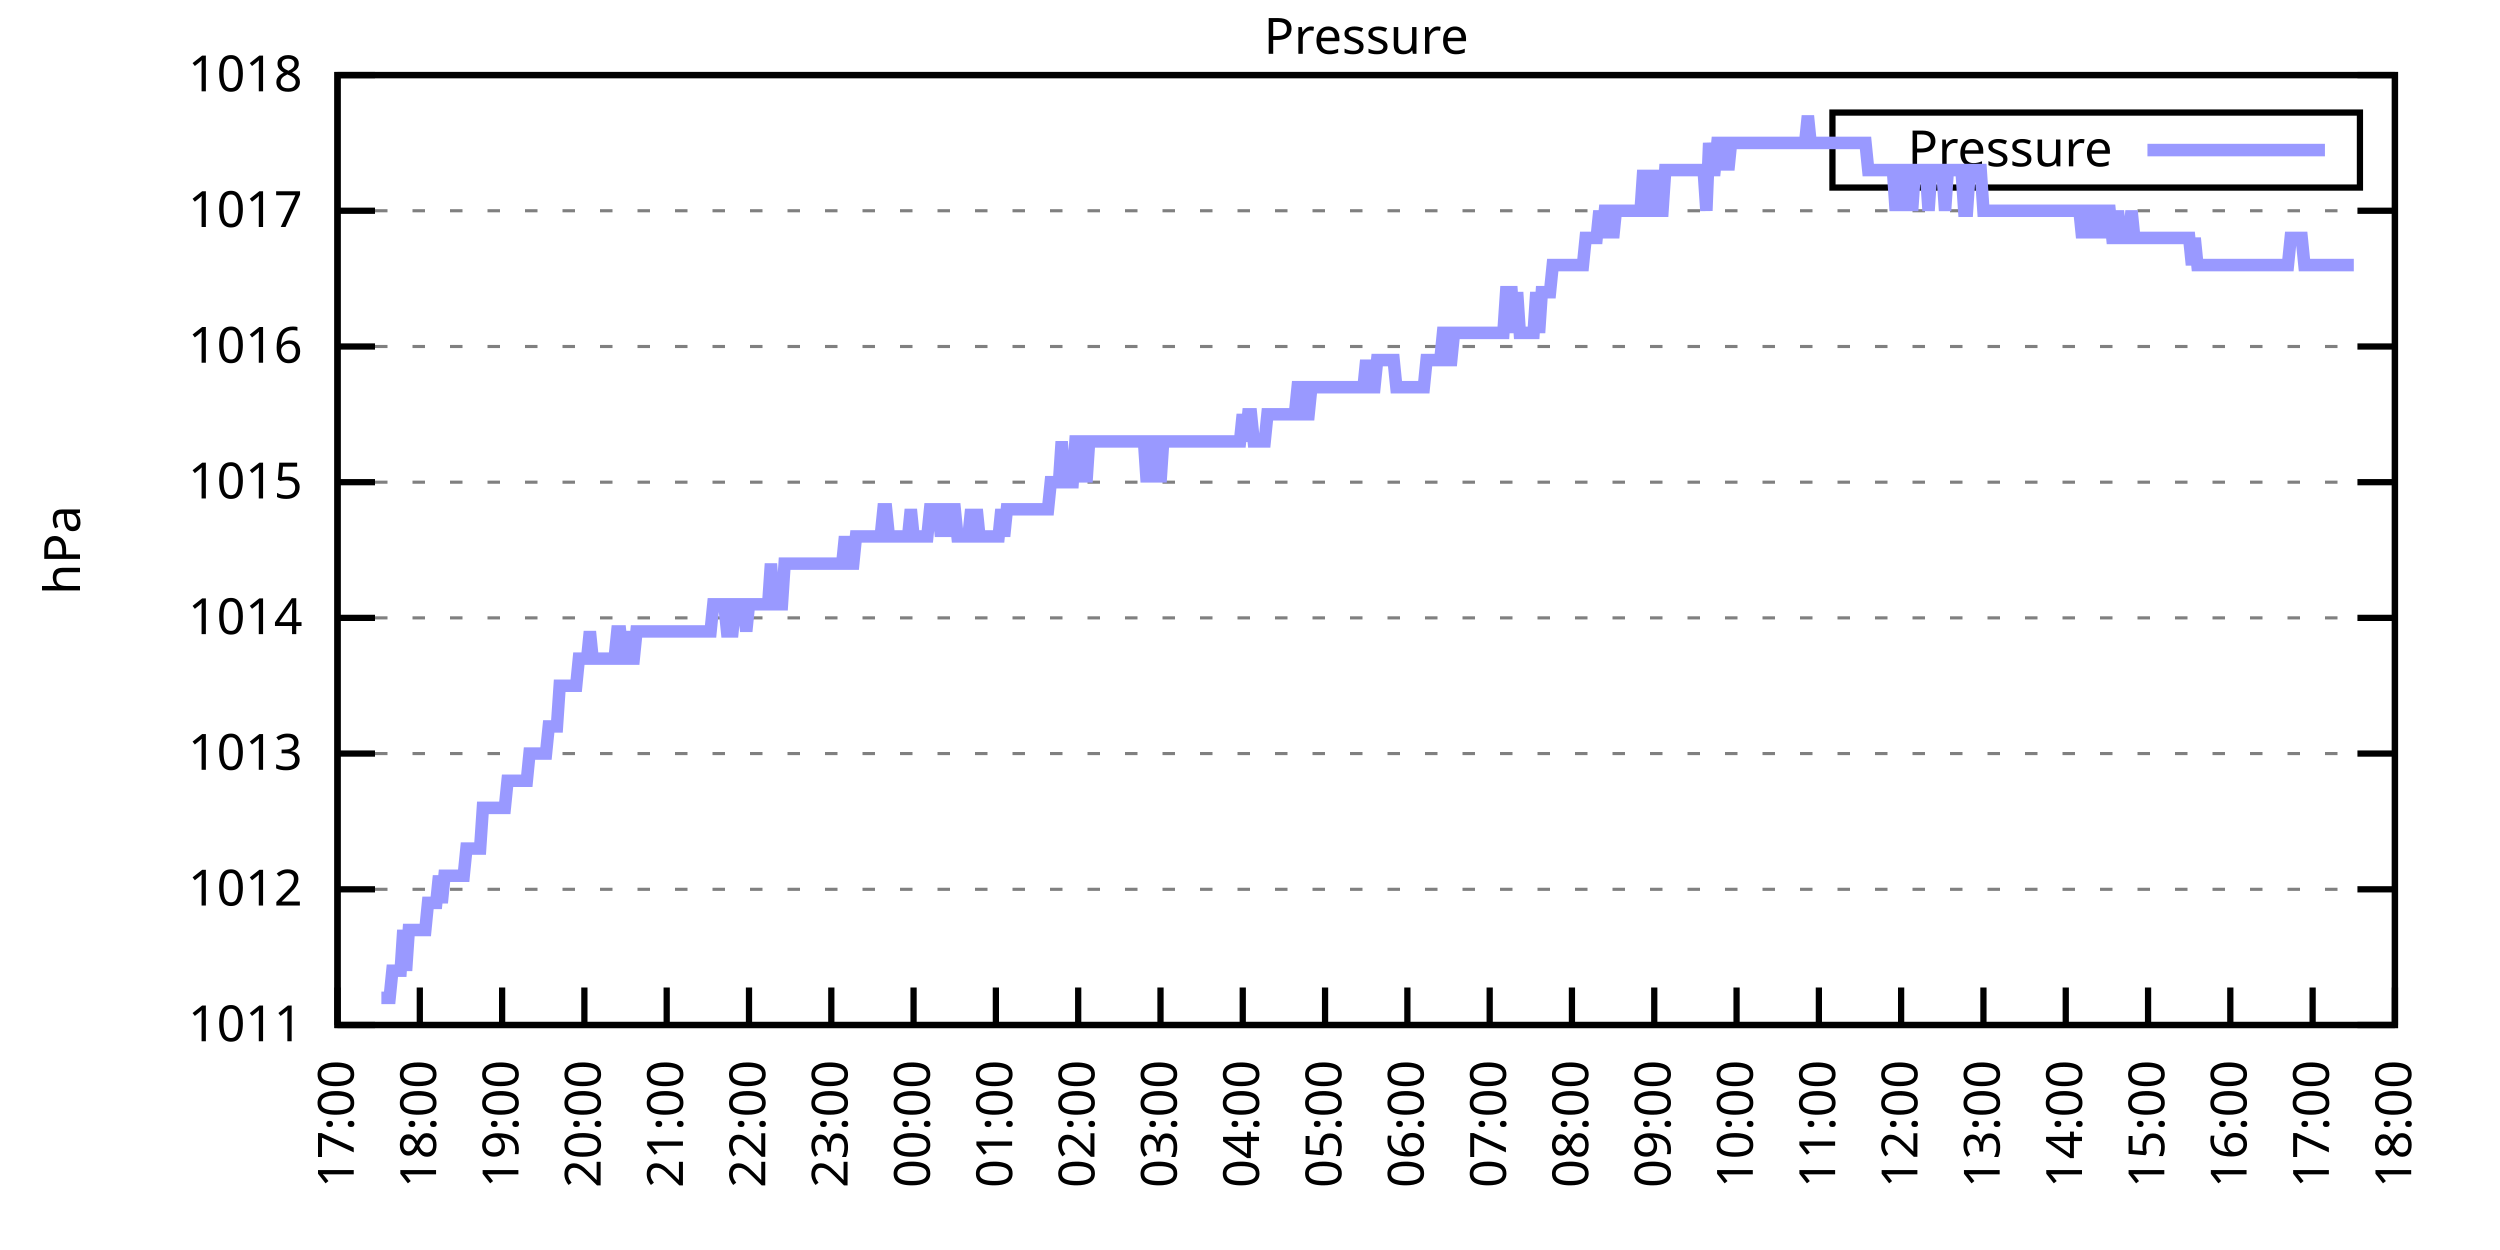
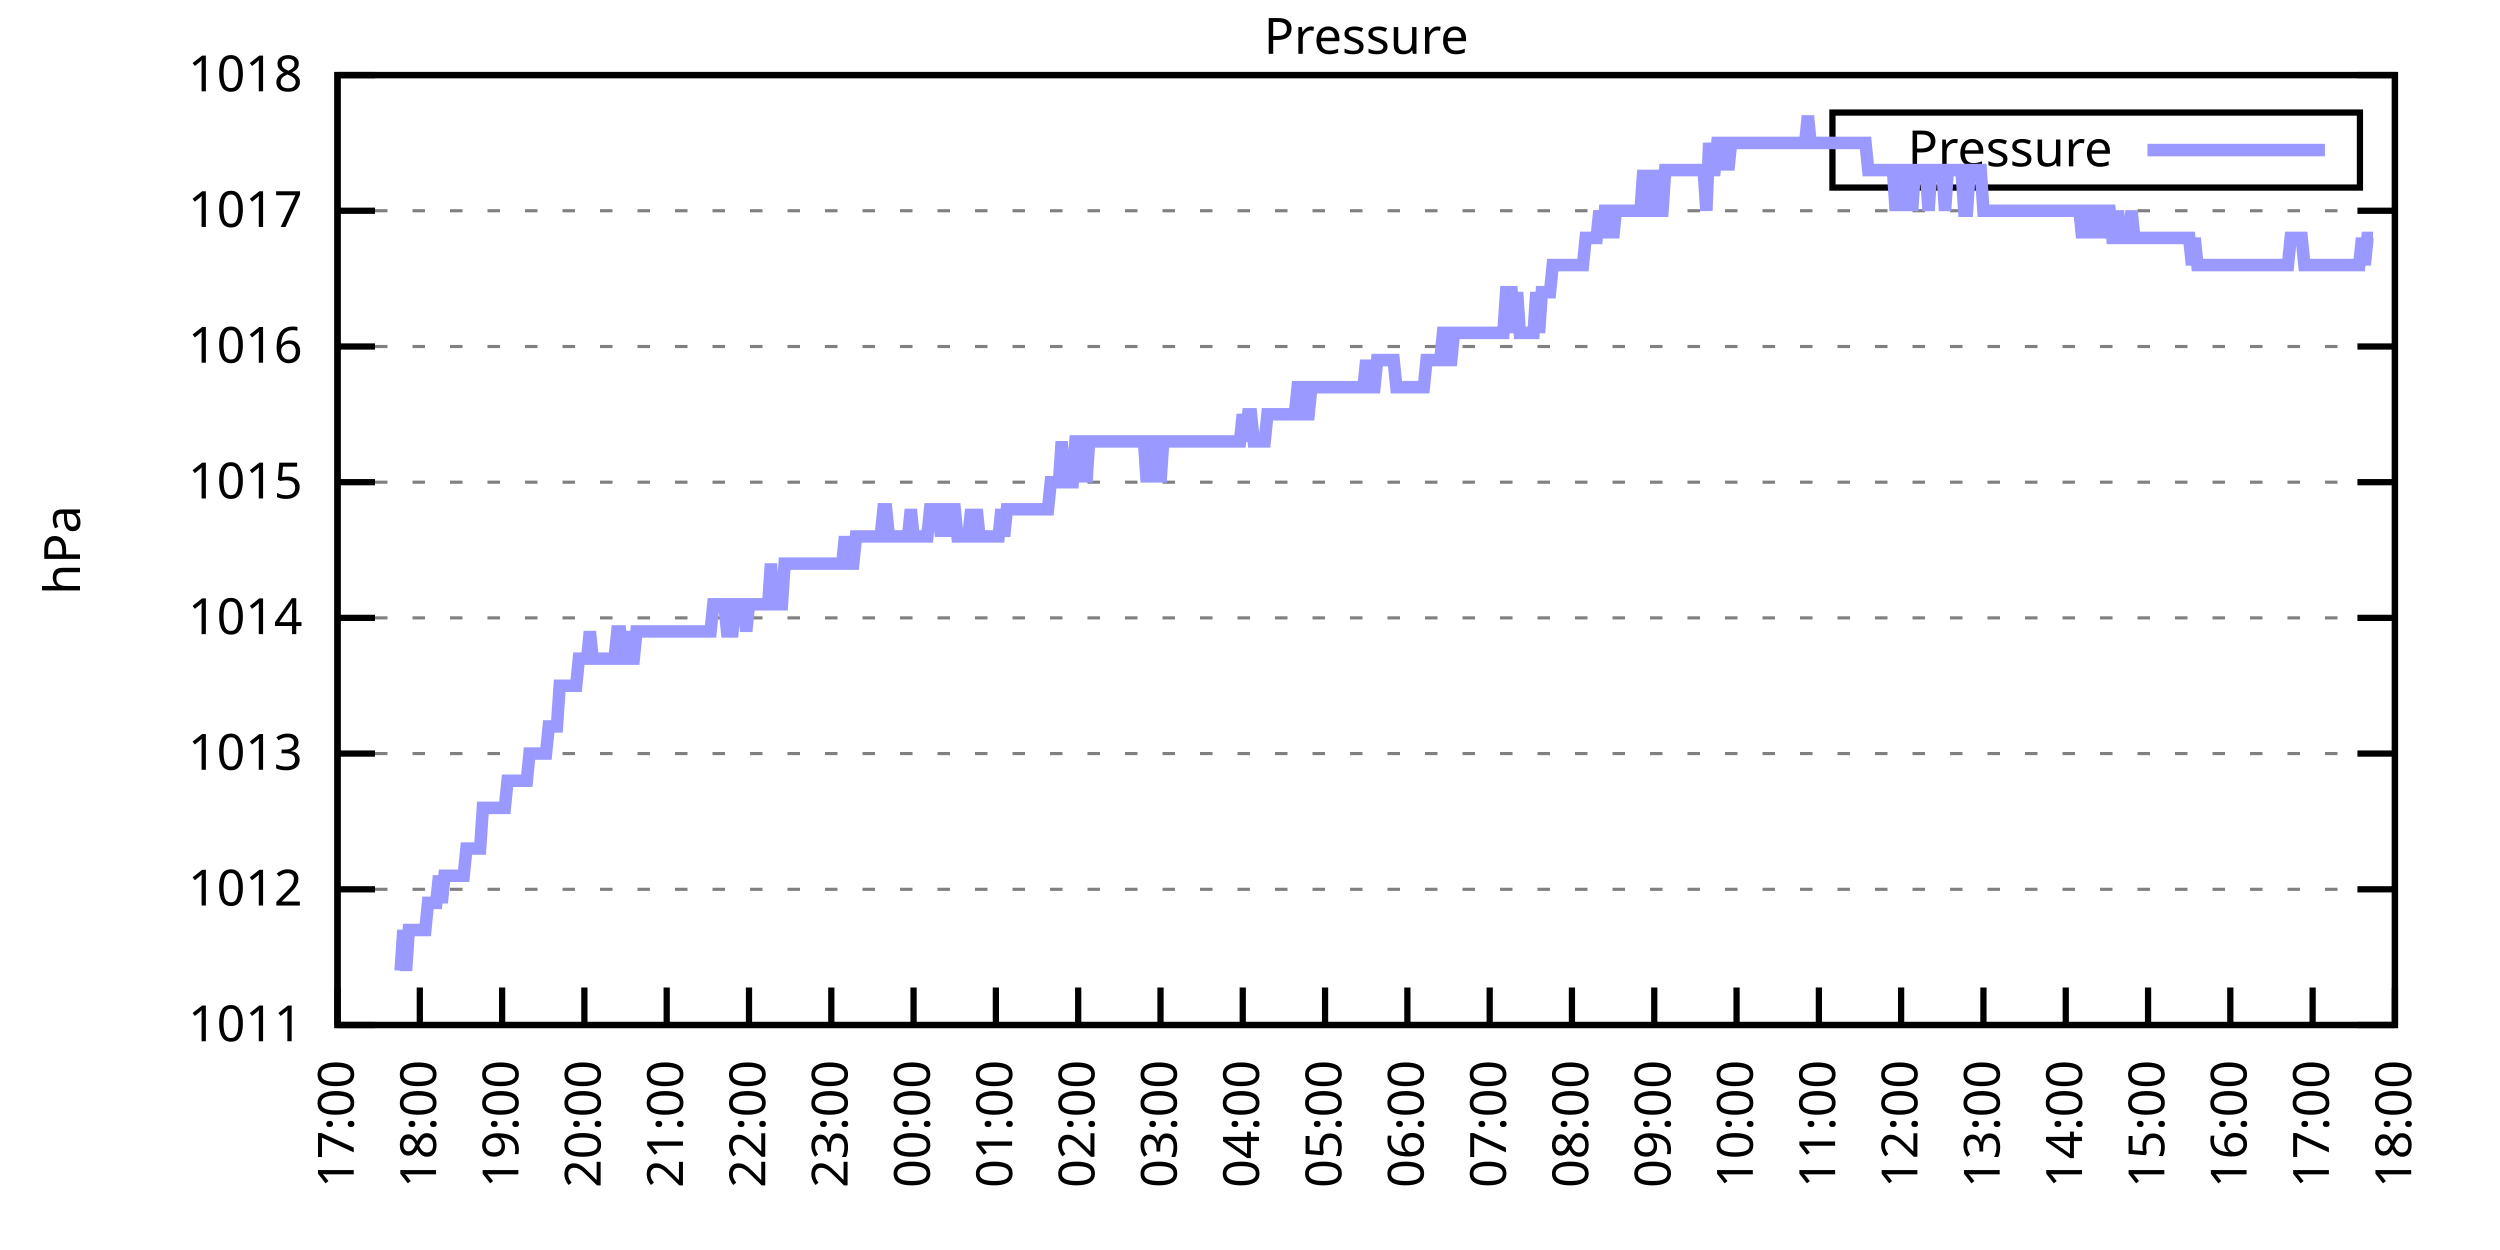
<svg xmlns="http://www.w3.org/2000/svg" xmlns:xlink="http://www.w3.org/1999/xlink" width="400" height="200" viewBox="0 0 400 200">
  <g id="gnuplot_canvas">
    <rect x="0" y="0" width="400" height="200" fill="none" />
    <defs>
      <circle id="gpDot" r="0.5" stroke-width="0.5" stroke="currentColor" />
      <path id="gpPt0" stroke-width="0.333" stroke="currentColor" d="M-1,0 h2 M0,-1 v2" />
      <path id="gpPt1" stroke-width="0.333" stroke="currentColor" d="M-1,-1 L1,1 M1,-1 L-1,1" />
      <path id="gpPt2" stroke-width="0.333" stroke="currentColor" d="M-1,0 L1,0 M0,-1 L0,1 M-1,-1 L1,1 M-1,1 L1,-1" />
      <rect id="gpPt3" stroke-width="0.333" stroke="currentColor" x="-1" y="-1" width="2" height="2" />
      <rect id="gpPt4" stroke-width="0.333" stroke="currentColor" fill="currentColor" x="-1" y="-1" width="2" height="2" />
      <circle id="gpPt5" stroke-width="0.333" stroke="currentColor" cx="0" cy="0" r="1" />
      <use xlink:href="#gpPt5" id="gpPt6" fill="currentColor" stroke="none" />
      <path id="gpPt7" stroke-width="0.333" stroke="currentColor" d="M0,-1.33 L-1.33,0.67 L1.33,0.67 z" />
      <use xlink:href="#gpPt7" id="gpPt8" fill="currentColor" stroke="none" />
      <use xlink:href="#gpPt7" id="gpPt9" stroke="currentColor" transform="rotate(180)" />
      <use xlink:href="#gpPt9" id="gpPt10" fill="currentColor" stroke="none" />
      <use xlink:href="#gpPt3" id="gpPt11" stroke="currentColor" transform="rotate(45)" />
      <use xlink:href="#gpPt11" id="gpPt12" fill="currentColor" stroke="none" />
      <path id="gpPt13" stroke-width="0.333" stroke="currentColor" d="M0,1.330 L1.265,0.411 L0.782,-1.067 L-0.782,-1.076 L-1.265,0.411 z" />
      <use xlink:href="#gpPt13" id="gpPt14" fill="currentColor" stroke="none" />
      <filter id="textbox" filterUnits="objectBoundingBox" x="0" y="0" height="1" width="1">
        <feFlood flood-color="white" flood-opacity="1" result="bgnd" />
        <feComposite in="SourceGraphic" in2="bgnd" operator="atop" />
      </filter>
      <filter id="greybox" filterUnits="objectBoundingBox" x="0" y="0" height="1" width="1">
        <feFlood flood-color="lightgrey" flood-opacity="1" result="grey" />
        <feComposite in="SourceGraphic" in2="grey" operator="atop" />
      </filter>
    </defs>
    <g fill="none" color="white" stroke="currentColor" stroke-width="1.00" stroke-linecap="butt" stroke-linejoin="miter">
</g>
    <g fill="none" color="black" stroke="currentColor" stroke-width="1.00" stroke-linecap="butt" stroke-linejoin="miter">
      <g stroke="none" shape-rendering="crispEdges">
        <polygon fill="rgb(255, 255, 255)" points="54.00,164.00 383.18,164.00 383.18,12.02 54.00,12.02 " />
      </g>
    </g>
    <g fill="none" color="black" stroke="currentColor" stroke-width="1.00" stroke-linecap="butt" stroke-linejoin="miter">
</g>
    <g fill="none" color="black" stroke="black" stroke-width="0.50" stroke-linecap="butt" stroke-linejoin="miter">
</g>
    <g fill="none" color="gray" stroke="currentColor" stroke-width="0.50" stroke-linecap="butt" stroke-linejoin="miter">
      <path stroke="gray" stroke-dasharray="2,4" class="gridline" d="M54.00,164.00 L383.19,164.00  " />
    </g>
    <g fill="none" color="gray" stroke="gray" stroke-width="1.00" stroke-linecap="butt" stroke-linejoin="miter">
</g>
    <g fill="none" color="black" stroke="currentColor" stroke-width="1.00" stroke-linecap="butt" stroke-linejoin="miter">
      <path stroke="black" d="M54.00,164.00 L60.00,164.00 M383.19,164.00 L377.19,164.00  " />
      <g transform="translate(48.40,166.60)" stroke="none" fill="black" font-family="Sans" font-size="8.00" text-anchor="end">
        <text>
          <tspan font-family="Sans"> 1011</tspan>
        </text>
      </g>
    </g>
    <g fill="none" color="black" stroke="currentColor" stroke-width="1.00" stroke-linecap="butt" stroke-linejoin="miter">
</g>
    <g fill="none" color="black" stroke="black" stroke-width="0.50" stroke-linecap="butt" stroke-linejoin="miter">
</g>
    <g fill="none" color="gray" stroke="currentColor" stroke-width="0.50" stroke-linecap="butt" stroke-linejoin="miter">
      <path stroke="gray" stroke-dasharray="2,4" class="gridline" d="M54.00,142.29 L383.19,142.29  " />
    </g>
    <g fill="none" color="gray" stroke="gray" stroke-width="1.00" stroke-linecap="butt" stroke-linejoin="miter">
</g>
    <g fill="none" color="black" stroke="currentColor" stroke-width="1.00" stroke-linecap="butt" stroke-linejoin="miter">
      <path stroke="black" d="M54.00,142.29 L60.00,142.29 M383.19,142.29 L377.19,142.29  " />
      <g transform="translate(48.40,144.89)" stroke="none" fill="black" font-family="Sans" font-size="8.00" text-anchor="end">
        <text>
          <tspan font-family="Sans"> 1012</tspan>
        </text>
      </g>
    </g>
    <g fill="none" color="black" stroke="currentColor" stroke-width="1.00" stroke-linecap="butt" stroke-linejoin="miter">
</g>
    <g fill="none" color="black" stroke="black" stroke-width="0.50" stroke-linecap="butt" stroke-linejoin="miter">
</g>
    <g fill="none" color="gray" stroke="currentColor" stroke-width="0.50" stroke-linecap="butt" stroke-linejoin="miter">
      <path stroke="gray" stroke-dasharray="2,4" class="gridline" d="M54.00,120.57 L383.19,120.57  " />
    </g>
    <g fill="none" color="gray" stroke="gray" stroke-width="1.00" stroke-linecap="butt" stroke-linejoin="miter">
</g>
    <g fill="none" color="black" stroke="currentColor" stroke-width="1.00" stroke-linecap="butt" stroke-linejoin="miter">
      <path stroke="black" d="M54.00,120.57 L60.00,120.57 M383.19,120.57 L377.19,120.57  " />
      <g transform="translate(48.40,123.17)" stroke="none" fill="black" font-family="Sans" font-size="8.00" text-anchor="end">
        <text>
          <tspan font-family="Sans"> 1013</tspan>
        </text>
      </g>
    </g>
    <g fill="none" color="black" stroke="currentColor" stroke-width="1.00" stroke-linecap="butt" stroke-linejoin="miter">
</g>
    <g fill="none" color="black" stroke="black" stroke-width="0.50" stroke-linecap="butt" stroke-linejoin="miter">
</g>
    <g fill="none" color="gray" stroke="currentColor" stroke-width="0.50" stroke-linecap="butt" stroke-linejoin="miter">
      <path stroke="gray" stroke-dasharray="2,4" class="gridline" d="M54.00,98.86 L383.19,98.86  " />
    </g>
    <g fill="none" color="gray" stroke="gray" stroke-width="1.00" stroke-linecap="butt" stroke-linejoin="miter">
</g>
    <g fill="none" color="black" stroke="currentColor" stroke-width="1.00" stroke-linecap="butt" stroke-linejoin="miter">
      <path stroke="black" d="M54.00,98.86 L60.00,98.86 M383.19,98.86 L377.19,98.86  " />
      <g transform="translate(48.40,101.46)" stroke="none" fill="black" font-family="Sans" font-size="8.00" text-anchor="end">
        <text>
          <tspan font-family="Sans"> 1014</tspan>
        </text>
      </g>
    </g>
    <g fill="none" color="black" stroke="currentColor" stroke-width="1.00" stroke-linecap="butt" stroke-linejoin="miter">
</g>
    <g fill="none" color="black" stroke="black" stroke-width="0.50" stroke-linecap="butt" stroke-linejoin="miter">
</g>
    <g fill="none" color="gray" stroke="currentColor" stroke-width="0.50" stroke-linecap="butt" stroke-linejoin="miter">
      <path stroke="gray" stroke-dasharray="2,4" class="gridline" d="M54.00,77.15 L383.19,77.15  " />
    </g>
    <g fill="none" color="gray" stroke="gray" stroke-width="1.00" stroke-linecap="butt" stroke-linejoin="miter">
</g>
    <g fill="none" color="black" stroke="currentColor" stroke-width="1.00" stroke-linecap="butt" stroke-linejoin="miter">
      <path stroke="black" d="M54.00,77.15 L60.00,77.15 M383.19,77.15 L377.19,77.15  " />
      <g transform="translate(48.40,79.75)" stroke="none" fill="black" font-family="Sans" font-size="8.00" text-anchor="end">
        <text>
          <tspan font-family="Sans"> 1015</tspan>
        </text>
      </g>
    </g>
    <g fill="none" color="black" stroke="currentColor" stroke-width="1.00" stroke-linecap="butt" stroke-linejoin="miter">
</g>
    <g fill="none" color="black" stroke="black" stroke-width="0.50" stroke-linecap="butt" stroke-linejoin="miter">
</g>
    <g fill="none" color="gray" stroke="currentColor" stroke-width="0.50" stroke-linecap="butt" stroke-linejoin="miter">
      <path stroke="gray" stroke-dasharray="2,4" class="gridline" d="M54.00,55.44 L383.19,55.44  " />
    </g>
    <g fill="none" color="gray" stroke="gray" stroke-width="1.00" stroke-linecap="butt" stroke-linejoin="miter">
</g>
    <g fill="none" color="black" stroke="currentColor" stroke-width="1.00" stroke-linecap="butt" stroke-linejoin="miter">
      <path stroke="black" d="M54.00,55.44 L60.00,55.44 M383.19,55.44 L377.19,55.44  " />
      <g transform="translate(48.40,58.04)" stroke="none" fill="black" font-family="Sans" font-size="8.00" text-anchor="end">
        <text>
          <tspan font-family="Sans"> 1016</tspan>
        </text>
      </g>
    </g>
    <g fill="none" color="black" stroke="currentColor" stroke-width="1.00" stroke-linecap="butt" stroke-linejoin="miter">
</g>
    <g fill="none" color="black" stroke="black" stroke-width="0.50" stroke-linecap="butt" stroke-linejoin="miter">
</g>
    <g fill="none" color="gray" stroke="currentColor" stroke-width="0.50" stroke-linecap="butt" stroke-linejoin="miter">
      <path stroke="gray" stroke-dasharray="2,4" class="gridline" d="M54.00,33.72 L383.19,33.72  " />
    </g>
    <g fill="none" color="gray" stroke="gray" stroke-width="1.00" stroke-linecap="butt" stroke-linejoin="miter">
</g>
    <g fill="none" color="black" stroke="currentColor" stroke-width="1.00" stroke-linecap="butt" stroke-linejoin="miter">
      <path stroke="black" d="M54.00,33.72 L60.00,33.72 M383.19,33.72 L377.19,33.72  " />
      <g transform="translate(48.40,36.32)" stroke="none" fill="black" font-family="Sans" font-size="8.00" text-anchor="end">
        <text>
          <tspan font-family="Sans"> 1017</tspan>
        </text>
      </g>
    </g>
    <g fill="none" color="black" stroke="currentColor" stroke-width="1.00" stroke-linecap="butt" stroke-linejoin="miter">
</g>
    <g fill="none" color="black" stroke="black" stroke-width="0.50" stroke-linecap="butt" stroke-linejoin="miter">
</g>
    <g fill="none" color="gray" stroke="currentColor" stroke-width="0.50" stroke-linecap="butt" stroke-linejoin="miter">
      <path stroke="gray" stroke-dasharray="2,4" class="gridline" d="M54.00,12.01 L383.19,12.01  " />
    </g>
    <g fill="none" color="gray" stroke="gray" stroke-width="1.00" stroke-linecap="butt" stroke-linejoin="miter">
</g>
    <g fill="none" color="black" stroke="currentColor" stroke-width="1.00" stroke-linecap="butt" stroke-linejoin="miter">
      <path stroke="black" d="M54.00,12.01 L60.00,12.01 M383.19,12.01 L377.19,12.01  " />
      <g transform="translate(48.40,14.61)" stroke="none" fill="black" font-family="Sans" font-size="8.00" text-anchor="end">
        <text>
          <tspan font-family="Sans"> 1018</tspan>
        </text>
      </g>
    </g>
    <g fill="none" color="black" stroke="currentColor" stroke-width="1.00" stroke-linecap="butt" stroke-linejoin="miter">
      <path stroke="black" d="M54.00,164.00 L54.00,158.00  " />
      <g transform="translate(56.60,169.60) rotate(270.00)" stroke="none" fill="black" font-family="Sans" font-size="8.00" text-anchor="end">
        <text>
          <tspan font-family="Sans">17:00</tspan>
        </text>
      </g>
    </g>
    <g fill="none" color="black" stroke="currentColor" stroke-width="1.00" stroke-linecap="butt" stroke-linejoin="miter">
      <path stroke="black" d="M67.17,164.00 L67.17,158.00  " />
      <g transform="translate(69.77,169.60) rotate(270.00)" stroke="none" fill="black" font-family="Sans" font-size="8.00" text-anchor="end">
        <text>
          <tspan font-family="Sans">18:00</tspan>
        </text>
      </g>
    </g>
    <g fill="none" color="black" stroke="currentColor" stroke-width="1.00" stroke-linecap="butt" stroke-linejoin="miter">
      <path stroke="black" d="M80.34,164.00 L80.34,158.00  " />
      <g transform="translate(82.94,169.60) rotate(270.00)" stroke="none" fill="black" font-family="Sans" font-size="8.00" text-anchor="end">
        <text>
          <tspan font-family="Sans">19:00</tspan>
        </text>
      </g>
    </g>
    <g fill="none" color="black" stroke="currentColor" stroke-width="1.00" stroke-linecap="butt" stroke-linejoin="miter">
      <path stroke="black" d="M93.50,164.00 L93.50,158.00  " />
      <g transform="translate(96.10,169.60) rotate(270.00)" stroke="none" fill="black" font-family="Sans" font-size="8.00" text-anchor="end">
        <text>
          <tspan font-family="Sans">20:00</tspan>
        </text>
      </g>
    </g>
    <g fill="none" color="black" stroke="currentColor" stroke-width="1.00" stroke-linecap="butt" stroke-linejoin="miter">
      <path stroke="black" d="M106.67,164.00 L106.67,158.00  " />
      <g transform="translate(109.27,169.60) rotate(270.00)" stroke="none" fill="black" font-family="Sans" font-size="8.00" text-anchor="end">
        <text>
          <tspan font-family="Sans">21:00</tspan>
        </text>
      </g>
    </g>
    <g fill="none" color="black" stroke="currentColor" stroke-width="1.00" stroke-linecap="butt" stroke-linejoin="miter">
      <path stroke="black" d="M119.84,164.00 L119.84,158.00  " />
      <g transform="translate(122.44,169.60) rotate(270.00)" stroke="none" fill="black" font-family="Sans" font-size="8.00" text-anchor="end">
        <text>
          <tspan font-family="Sans">22:00</tspan>
        </text>
      </g>
    </g>
    <g fill="none" color="black" stroke="currentColor" stroke-width="1.00" stroke-linecap="butt" stroke-linejoin="miter">
      <path stroke="black" d="M133.01,164.00 L133.01,158.00  " />
      <g transform="translate(135.61,169.60) rotate(270.00)" stroke="none" fill="black" font-family="Sans" font-size="8.00" text-anchor="end">
        <text>
          <tspan font-family="Sans">23:00</tspan>
        </text>
      </g>
    </g>
    <g fill="none" color="black" stroke="currentColor" stroke-width="1.00" stroke-linecap="butt" stroke-linejoin="miter">
      <path stroke="black" d="M146.17,164.00 L146.17,158.00  " />
      <g transform="translate(148.77,169.60) rotate(270.00)" stroke="none" fill="black" font-family="Sans" font-size="8.00" text-anchor="end">
        <text>
          <tspan font-family="Sans">00:00</tspan>
        </text>
      </g>
    </g>
    <g fill="none" color="black" stroke="currentColor" stroke-width="1.00" stroke-linecap="butt" stroke-linejoin="miter">
      <path stroke="black" d="M159.34,164.00 L159.34,158.00  " />
      <g transform="translate(161.94,169.60) rotate(270.00)" stroke="none" fill="black" font-family="Sans" font-size="8.00" text-anchor="end">
        <text>
          <tspan font-family="Sans">01:00</tspan>
        </text>
      </g>
    </g>
    <g fill="none" color="black" stroke="currentColor" stroke-width="1.00" stroke-linecap="butt" stroke-linejoin="miter">
      <path stroke="black" d="M172.51,164.00 L172.51,158.00  " />
      <g transform="translate(175.11,169.60) rotate(270.00)" stroke="none" fill="black" font-family="Sans" font-size="8.00" text-anchor="end">
        <text>
          <tspan font-family="Sans">02:00</tspan>
        </text>
      </g>
    </g>
    <g fill="none" color="black" stroke="currentColor" stroke-width="1.00" stroke-linecap="butt" stroke-linejoin="miter">
      <path stroke="black" d="M185.68,164.00 L185.68,158.00  " />
      <g transform="translate(188.28,169.60) rotate(270.00)" stroke="none" fill="black" font-family="Sans" font-size="8.00" text-anchor="end">
        <text>
          <tspan font-family="Sans">03:00</tspan>
        </text>
      </g>
    </g>
    <g fill="none" color="black" stroke="currentColor" stroke-width="1.00" stroke-linecap="butt" stroke-linejoin="miter">
      <path stroke="black" d="M198.84,164.00 L198.84,158.00  " />
      <g transform="translate(201.44,169.60) rotate(270.00)" stroke="none" fill="black" font-family="Sans" font-size="8.00" text-anchor="end">
        <text>
          <tspan font-family="Sans">04:00</tspan>
        </text>
      </g>
    </g>
    <g fill="none" color="black" stroke="currentColor" stroke-width="1.00" stroke-linecap="butt" stroke-linejoin="miter">
      <path stroke="black" d="M212.01,164.00 L212.01,158.00  " />
      <g transform="translate(214.61,169.60) rotate(270.00)" stroke="none" fill="black" font-family="Sans" font-size="8.00" text-anchor="end">
        <text>
          <tspan font-family="Sans">05:00</tspan>
        </text>
      </g>
    </g>
    <g fill="none" color="black" stroke="currentColor" stroke-width="1.00" stroke-linecap="butt" stroke-linejoin="miter">
      <path stroke="black" d="M225.18,164.00 L225.18,158.00  " />
      <g transform="translate(227.78,169.60) rotate(270.00)" stroke="none" fill="black" font-family="Sans" font-size="8.00" text-anchor="end">
        <text>
          <tspan font-family="Sans">06:00</tspan>
        </text>
      </g>
    </g>
    <g fill="none" color="black" stroke="currentColor" stroke-width="1.00" stroke-linecap="butt" stroke-linejoin="miter">
      <path stroke="black" d="M238.35,164.00 L238.35,158.00  " />
      <g transform="translate(240.95,169.60) rotate(270.00)" stroke="none" fill="black" font-family="Sans" font-size="8.00" text-anchor="end">
        <text>
          <tspan font-family="Sans">07:00</tspan>
        </text>
      </g>
    </g>
    <g fill="none" color="black" stroke="currentColor" stroke-width="1.00" stroke-linecap="butt" stroke-linejoin="miter">
      <path stroke="black" d="M251.51,164.00 L251.51,158.00  " />
      <g transform="translate(254.11,169.60) rotate(270.00)" stroke="none" fill="black" font-family="Sans" font-size="8.00" text-anchor="end">
        <text>
          <tspan font-family="Sans">08:00</tspan>
        </text>
      </g>
    </g>
    <g fill="none" color="black" stroke="currentColor" stroke-width="1.00" stroke-linecap="butt" stroke-linejoin="miter">
      <path stroke="black" d="M264.68,164.00 L264.68,158.00  " />
      <g transform="translate(267.28,169.60) rotate(270.00)" stroke="none" fill="black" font-family="Sans" font-size="8.00" text-anchor="end">
        <text>
          <tspan font-family="Sans">09:00</tspan>
        </text>
      </g>
    </g>
    <g fill="none" color="black" stroke="currentColor" stroke-width="1.00" stroke-linecap="butt" stroke-linejoin="miter">
      <path stroke="black" d="M277.85,164.00 L277.85,158.00  " />
      <g transform="translate(280.45,169.60) rotate(270.00)" stroke="none" fill="black" font-family="Sans" font-size="8.00" text-anchor="end">
        <text>
          <tspan font-family="Sans">10:00</tspan>
        </text>
      </g>
    </g>
    <g fill="none" color="black" stroke="currentColor" stroke-width="1.00" stroke-linecap="butt" stroke-linejoin="miter">
      <path stroke="black" d="M291.02,164.00 L291.02,158.00  " />
      <g transform="translate(293.62,169.60) rotate(270.00)" stroke="none" fill="black" font-family="Sans" font-size="8.00" text-anchor="end">
        <text>
          <tspan font-family="Sans">11:00</tspan>
        </text>
      </g>
    </g>
    <g fill="none" color="black" stroke="currentColor" stroke-width="1.00" stroke-linecap="butt" stroke-linejoin="miter">
      <path stroke="black" d="M304.18,164.00 L304.18,158.00  " />
      <g transform="translate(306.78,169.60) rotate(270.00)" stroke="none" fill="black" font-family="Sans" font-size="8.00" text-anchor="end">
        <text>
          <tspan font-family="Sans">12:00</tspan>
        </text>
      </g>
    </g>
    <g fill="none" color="black" stroke="currentColor" stroke-width="1.00" stroke-linecap="butt" stroke-linejoin="miter">
      <path stroke="black" d="M317.35,164.00 L317.35,158.00  " />
      <g transform="translate(319.95,169.60) rotate(270.00)" stroke="none" fill="black" font-family="Sans" font-size="8.00" text-anchor="end">
        <text>
          <tspan font-family="Sans">13:00</tspan>
        </text>
      </g>
    </g>
    <g fill="none" color="black" stroke="currentColor" stroke-width="1.00" stroke-linecap="butt" stroke-linejoin="miter">
      <path stroke="black" d="M330.52,164.00 L330.52,158.00  " />
      <g transform="translate(333.12,169.60) rotate(270.00)" stroke="none" fill="black" font-family="Sans" font-size="8.00" text-anchor="end">
        <text>
          <tspan font-family="Sans">14:00</tspan>
        </text>
      </g>
    </g>
    <g fill="none" color="black" stroke="currentColor" stroke-width="1.00" stroke-linecap="butt" stroke-linejoin="miter">
      <path stroke="black" d="M343.69,164.00 L343.69,158.00  " />
      <g transform="translate(346.29,169.60) rotate(270.00)" stroke="none" fill="black" font-family="Sans" font-size="8.00" text-anchor="end">
        <text>
          <tspan font-family="Sans">15:00</tspan>
        </text>
      </g>
    </g>
    <g fill="none" color="black" stroke="currentColor" stroke-width="1.00" stroke-linecap="butt" stroke-linejoin="miter">
      <path stroke="black" d="M356.85,164.00 L356.85,158.00  " />
      <g transform="translate(359.45,169.60) rotate(270.00)" stroke="none" fill="black" font-family="Sans" font-size="8.00" text-anchor="end">
        <text>
          <tspan font-family="Sans">16:00</tspan>
        </text>
      </g>
    </g>
    <g fill="none" color="black" stroke="currentColor" stroke-width="1.00" stroke-linecap="butt" stroke-linejoin="miter">
      <path stroke="black" d="M370.02,164.00 L370.02,158.00  " />
      <g transform="translate(372.62,169.60) rotate(270.00)" stroke="none" fill="black" font-family="Sans" font-size="8.00" text-anchor="end">
        <text>
          <tspan font-family="Sans">17:00</tspan>
        </text>
      </g>
    </g>
    <g fill="none" color="black" stroke="currentColor" stroke-width="1.00" stroke-linecap="butt" stroke-linejoin="miter">
      <path stroke="black" d="M383.19,164.00 L383.19,158.00  " />
      <g transform="translate(385.79,169.60) rotate(270.00)" stroke="none" fill="black" font-family="Sans" font-size="8.00" text-anchor="end">
        <text>
          <tspan font-family="Sans">18:00</tspan>
        </text>
      </g>
    </g>
    <g fill="none" color="black" stroke="currentColor" stroke-width="1.00" stroke-linecap="butt" stroke-linejoin="miter">
</g>
    <g fill="none" color="black" stroke="currentColor" stroke-width="1.00" stroke-linecap="butt" stroke-linejoin="miter">
      <path stroke="black" d="M54.00,12.01 L54.00,164.00 L383.19,164.00 L383.19,12.01 L54.00,12.01 Z  " />
    </g>
    <g fill="none" color="black" stroke="currentColor" stroke-width="1.00" stroke-linecap="butt" stroke-linejoin="miter">
</g>
    <g fill="none" color="black" stroke="currentColor" stroke-width="1.00" stroke-linecap="butt" stroke-linejoin="miter">
      <path stroke="black" d="M293.19,30.01 L293.19,18.01 L377.59,18.01 L377.59,30.01 L293.19,30.01 Z  " />
    </g>
    <g id="Pressure_plot_1">
      <g fill="none" color="white" stroke="black" stroke-width="2.00" stroke-linecap="butt" stroke-linejoin="miter">
</g>
      <g fill="none" color="black" stroke="currentColor" stroke-width="2.00" stroke-linecap="butt" stroke-linejoin="miter">
        <g transform="translate(337.99,26.61)" stroke="none" fill="black" font-family="Sans" font-size="8.00" text-anchor="end">
          <text>
            <tspan font-family="Sans">Pressure</tspan>
          </text>
        </g>
      </g>
      <g fill="none" color="black" stroke="currentColor" stroke-width="2.00" stroke-linecap="butt" stroke-linejoin="miter">
-         <path stroke="rgb(153, 153, 255)" d="M343.59,24.01 L371.99,24.01 M61.02,159.66 L61.46,159.66 L61.90,159.66 L62.34,159.66 L62.78,155.31 L63.22,155.31   L63.66,155.31 L64.10,155.31 L64.53,148.80 L64.97,155.31 L65.41,148.80 L65.85,148.80 L66.29,148.80 L66.73,148.80   L67.17,148.80 L67.61,148.80 L68.05,148.80 L68.48,144.46 L68.92,144.46 L69.36,144.46 L69.80,144.46 L70.24,140.12   L70.68,144.46 L71.12,140.12 L71.56,140.12 L72.00,140.12 L72.43,140.12 L72.87,140.12 L73.31,140.12 L73.75,140.12   L74.19,140.12 L74.63,135.77 L75.07,135.77 L75.51,135.77 L75.95,135.77 L76.38,135.77 L76.82,135.77 L77.26,129.26   L77.70,129.26 L78.14,129.26 L78.58,129.26 L79.02,129.26 L79.46,129.26 L79.90,129.26 L80.34,129.26 L80.77,129.26   L81.21,124.92 L81.65,124.92 L82.09,124.92 L82.53,124.92 L82.97,124.92 L83.41,124.92 L83.85,124.92 L84.29,124.92   L84.72,120.57 L85.16,120.57 L85.60,120.57 L86.04,120.57 L86.48,120.57 L86.92,120.57 L87.36,120.57 L87.80,116.23   L88.24,116.23 L88.67,116.23 L89.11,116.23 L89.55,109.72 L89.99,109.72 L90.43,109.72 L90.87,109.72 L91.31,109.72   L91.75,109.72 L92.19,109.72 L92.62,105.38 L93.06,105.38 L93.50,105.38 L93.94,105.38 L94.38,101.03 L94.82,105.38   L95.26,105.38 L95.70,105.38 L96.14,105.38 L96.58,105.38 L97.01,105.38 L97.45,105.38 L97.89,105.38 L98.33,105.38   L98.77,101.03 L99.21,101.03 L99.65,105.38 L100.09,105.38 L100.53,101.03 L100.96,105.38 L101.40,105.38 L101.84,101.03   L102.28,101.03 L102.72,101.03 L103.16,101.03 L103.60,101.03 L104.04,101.03 L104.48,101.03 L104.91,101.03 L105.35,101.03   L105.79,101.03 L106.23,101.03 L106.67,101.03 L107.11,101.03 L107.55,101.03 L107.99,101.03 L108.43,101.03 L108.87,101.03   L109.30,101.03 L109.74,101.03 L110.18,101.03 L110.62,101.03 L111.06,101.03 L111.50,101.03 L111.94,101.03 L112.38,101.03   L112.82,101.03 L113.25,101.03 L113.69,101.03 L114.13,96.69 L114.57,96.69 L115.01,96.69 L115.45,96.69 L115.89,96.69   L116.33,101.03 L116.77,101.03 L117.20,101.03 L117.64,96.69 L118.08,96.69 L118.52,96.69 L118.96,96.69 L119.40,101.03   L119.84,96.69 L120.28,96.69 L120.72,96.69 L121.15,96.69 L121.59,96.69 L122.03,96.69 L122.47,96.69 L122.91,96.69   L123.35,90.18 L123.79,96.69 L124.23,96.69 L124.67,96.69 L125.11,96.69 L125.54,90.18 L125.98,90.18 L126.42,90.18   L126.86,90.18 L127.30,90.18 L127.74,90.18 L128.18,90.18 L128.62,90.18 L129.06,90.18 L129.49,90.18 L129.93,90.18   L130.37,90.18 L130.81,90.18 L131.25,90.18 L131.69,90.18 L132.13,90.18 L132.57,90.18 L133.01,90.18 L133.44,90.18   L133.88,90.18 L134.32,90.18 L134.76,90.18 L135.20,85.83 L135.64,90.18 L136.08,90.18 L136.52,90.18 L136.96,85.83   L137.39,85.83 L137.83,85.83 L138.27,85.83 L138.71,85.83 L139.15,85.83 L139.59,85.83 L140.03,85.83 L140.47,85.83   L140.91,85.83 L141.35,81.49 L141.78,81.49 L142.22,85.83 L142.66,85.83 L143.10,85.83 L143.54,85.83 L143.98,85.83   L144.42,85.83 L144.86,85.83 L145.30,85.83 L145.73,81.49 L146.17,85.83 L146.61,85.83 L147.05,85.83 L147.49,85.83   L147.93,85.83 L148.37,85.83 L148.81,81.49 L149.25,81.49 L149.68,81.49 L150.12,81.49 L150.56,85.83 L151.00,81.49   L151.44,85.83 L151.88,81.49 L152.32,81.49 L152.76,81.49 L153.20,85.83 L153.63,85.83 L154.07,85.83 L154.51,85.83   L154.95,85.83 L155.39,81.49 L155.83,85.83 L156.27,81.49 L156.71,85.83 L157.15,85.83 L157.59,85.83 L158.02,85.83   L158.46,85.83 L158.90,85.83 L159.34,85.83 L159.78,85.83 L160.22,81.49 L160.66,85.83 L161.10,81.49 L161.54,81.49   L161.97,81.49 L162.41,81.49 L162.85,81.49 L163.29,81.49 L163.73,81.49 L164.17,81.49 L164.61,81.49 L165.05,81.49   L165.49,81.49 L165.92,81.49 L166.36,81.49 L166.80,81.49 L167.24,81.49 L167.68,81.49 L168.12,77.15 L168.56,77.15   L169.00,77.15 L169.44,77.15 L169.87,70.63 L170.31,77.15 L170.75,77.15 L171.19,77.15 L171.63,77.15 L172.07,70.63   L172.51,70.63 L172.95,77.15 L173.39,70.63 L173.83,77.15 L174.26,70.63 L174.70,70.63 L175.14,70.63 L175.58,70.63   L176.02,70.63 L176.46,70.63 L176.90,70.63 L177.34,70.63 L177.78,70.63 L178.21,70.63 L178.65,70.63 L179.09,70.63   L179.53,70.63 L179.97,70.63 L180.41,70.63 L180.85,70.63 L181.29,70.63 L181.73,70.63 L182.16,70.63 L182.60,70.63   L183.04,70.63 L183.48,77.15 L183.92,70.63 L184.36,70.63 L184.80,77.15 L185.24,70.63 L185.68,77.15 L186.11,70.63   L186.55,70.63 L186.99,70.63 L187.43,70.63 L187.87,70.63 L188.31,70.63 L188.75,70.63 L189.19,70.63 L189.63,70.63   L190.07,70.63 L190.50,70.63 L190.94,70.63 L191.38,70.63 L191.82,70.63 L192.26,70.63 L192.70,70.63 L193.14,70.63   L193.58,70.63 L194.02,70.63 L194.45,70.63 L194.89,70.63 L195.33,70.63 L195.77,70.63 L196.21,70.63 L196.65,70.63   L197.09,70.63 L197.53,70.63 L197.97,70.63 L198.40,70.63 L198.84,66.29 L199.28,70.63 L199.72,66.29 L200.16,66.29   L200.60,70.63 L201.04,70.63 L201.48,70.63 L201.92,70.63 L202.35,70.63 L202.79,66.29 L203.23,66.29 L203.67,66.29   L204.11,66.29 L204.55,66.29 L204.99,66.29 L205.43,66.29 L205.87,66.29 L206.31,66.29 L206.74,66.29 L207.18,66.29   L207.62,61.95 L208.06,61.95 L208.50,61.95 L208.94,66.29 L209.38,66.29 L209.82,61.95 L210.26,61.95 L210.69,61.95   L211.13,61.95 L211.57,61.95 L212.01,61.95 L212.45,61.95 L212.89,61.95 L213.33,61.95 L213.77,61.95 L214.21,61.95   L214.64,61.95 L215.08,61.95 L215.52,61.95 L215.96,61.95 L216.40,61.95 L216.84,61.95 L217.28,61.95 L217.72,61.95   L218.16,61.95 L218.60,57.61 L219.03,61.95 L219.47,61.95 L219.91,61.95 L220.35,57.61 L220.79,57.61 L221.23,57.61   L221.67,57.61 L222.11,57.61 L222.55,57.61 L222.98,57.61 L223.42,61.95 L223.86,61.95 L224.30,61.95 L224.74,61.95   L225.18,61.95 L225.62,61.95 L226.06,61.95 L226.50,61.95 L226.93,61.95 L227.37,61.95 L227.81,61.95 L228.25,57.61   L228.69,57.61 L229.13,57.61 L229.57,57.61 L230.01,57.61 L230.45,57.61 L230.88,53.26 L231.32,53.26 L231.76,57.61   L232.20,57.61 L232.64,53.26 L233.08,53.26 L233.52,53.26 L233.96,53.26 L234.40,53.26 L234.84,53.26 L235.27,53.26   L235.71,53.26 L236.15,53.26 L236.59,53.26 L237.03,53.26 L237.47,53.26 L237.91,53.26 L238.35,53.26 L238.79,53.26   L239.22,53.26 L239.66,53.26 L240.10,53.26 L240.54,53.26 L240.98,46.75 L241.42,46.75 L241.86,46.75 L242.30,53.26   L242.74,46.75 L243.17,53.26 L243.61,53.26 L244.05,53.26 L244.49,53.26 L244.93,53.26 L245.37,53.26 L245.81,46.75   L246.25,53.26 L246.69,46.75 L247.12,46.75 L247.56,46.75 L248.00,46.75 L248.44,42.41 L248.88,42.41 L249.32,42.41   L249.76,42.41 L250.20,42.41 L250.64,42.41 L251.08,42.41 L251.51,42.41 L251.95,42.41 L252.39,42.41 L252.83,42.41   L253.27,42.41 L253.71,38.07 L254.15,38.07 L254.59,38.07 L255.03,38.07 L255.46,38.07 L255.90,33.72 L256.34,38.07   L256.78,33.72 L257.22,33.72 L257.66,33.72 L258.10,38.07 L258.54,33.72 L258.98,33.72 L259.41,33.72 L259.85,33.72   L260.29,33.72 L260.73,33.72 L261.17,33.72 L261.61,33.72 L262.05,33.72 L262.49,33.72 L262.93,27.21 L263.36,33.72   L263.80,33.72 L264.24,33.72 L264.68,27.21 L265.12,33.72 L265.56,33.72 L266.00,33.72 L266.44,27.21 L266.88,27.21   L267.32,27.21 L267.75,27.21 L268.19,27.21 L268.63,27.21 L269.07,27.21 L269.51,27.21 L269.95,27.21 L270.39,27.21   L270.83,27.21 L271.27,27.21 L271.70,27.21 L272.14,27.21 L272.58,27.21 L273.02,33.72 L273.46,22.87 L273.90,27.21   L274.34,27.21 L274.78,22.87 L275.22,22.87 L275.65,27.21 L276.09,22.87 L276.53,27.21 L276.97,22.87 L277.41,22.87   L277.85,22.87 L278.29,22.87 L278.73,22.87 L279.17,22.87 L279.60,22.87 L280.04,22.87 L280.48,22.87 L280.92,22.87   L281.36,22.87 L281.80,22.87 L282.24,22.87 L282.68,22.87 L283.12,22.87 L283.56,22.87 L283.99,22.87 L284.43,22.87   L284.87,22.87 L285.31,22.87 L285.75,22.87 L286.19,22.87 L286.63,22.87 L287.07,22.87 L287.51,22.87 L287.94,22.87   L288.38,22.87 L288.82,22.87 L289.26,18.52 L289.70,22.87 L290.14,22.87 L290.58,22.87 L291.02,22.87 L291.46,22.87   L291.89,22.87 L292.33,22.87 L292.77,22.87 L293.21,22.87 L293.65,22.87 L294.09,22.87 L294.53,22.87 L294.97,22.87   L295.41,22.87 L295.84,22.87 L296.28,22.87 L296.72,22.87 L297.16,22.87 L297.60,22.87 L298.04,22.87 L298.48,22.87   L298.92,27.21 L299.36,27.21 L299.80,27.21 L300.23,27.21 L300.67,27.21 L301.11,27.21 L301.55,27.21 L301.99,27.21   L302.43,27.21 L302.87,27.21 L303.31,33.72 L303.75,27.21 L304.18,27.21 L304.62,33.72 L305.06,27.21 L305.50,27.21   L305.94,33.72 L306.38,27.21 L306.82,27.21 L307.26,27.21 L307.70,27.21 L308.13,27.21 L308.57,33.72 L309.01,27.21   L309.45,27.21 L309.89,27.21 L310.33,27.21 L310.77,27.21 L311.21,33.72 L311.65,27.21 L312.08,27.21 L312.52,27.21   L312.96,27.21 L313.40,27.21 L313.84,27.21 L314.28,33.72 L314.72,33.72 L315.16,27.21 L315.60,27.21 L316.04,27.21   L316.47,27.21 L316.91,27.21 L317.35,33.72 L317.79,33.72 L318.23,33.72 L318.67,33.72 L319.11,33.72 L319.55,33.72   L319.99,33.72 L320.42,33.72 L320.86,33.72 L321.30,33.72 L321.74,33.72 L322.18,33.72 L322.62,33.72 L323.06,33.72   L323.50,33.72 L323.94,33.72 L324.37,33.72 L324.81,33.72 L325.25,33.72 L325.69,33.72 L326.13,33.72 L326.57,33.72   L327.01,33.72 L327.45,33.72 L327.89,33.72 L328.33,33.72 L328.76,33.72 L329.20,33.72 L329.64,33.72 L330.08,33.72   L330.52,33.72 L330.96,33.72 L331.40,33.72 L331.84,33.72 L332.28,33.72 L332.71,33.72 L333.15,38.07 L333.59,33.72   L334.03,33.72 L334.47,33.72 L334.91,38.07 L335.35,33.72 L335.79,33.72 L336.23,33.72 L336.66,38.07 L337.10,33.72   L337.54,33.72 L337.98,38.07 L338.42,38.07 L338.86,33.72 L339.30,38.07 L339.74,38.07 L340.18,38.07 L340.61,38.07   L341.05,33.72 L341.49,38.07 L341.93,38.07 L342.37,38.07 L342.81,38.07 L343.25,38.07 L343.69,38.07 L344.13,38.07   L344.57,38.07 L345.00,38.07 L345.44,38.07 L345.88,38.07 L346.32,38.07 L346.76,38.07 L347.20,38.07 L347.64,38.07   L348.08,38.07 L348.52,38.07 L348.95,38.07 L349.39,38.07 L349.83,38.07 L350.27,38.07 L350.71,42.41 L351.15,38.07   L351.59,42.41 L352.03,42.41 L352.47,42.41 L352.90,42.41 L353.34,42.41 L353.78,42.41 L354.22,42.41 L354.66,42.41   L355.10,42.41 L355.54,42.41 L355.98,42.41 L356.42,42.41 L356.85,42.41 L357.29,42.41 L357.73,42.41 L358.17,42.41   L358.61,42.41 L359.05,42.41 L359.49,42.41 L359.93,42.41 L360.37,42.41 L360.81,42.41 L361.24,42.41 L361.68,42.41   L362.12,42.41 L362.56,42.41 L363.00,42.41 L363.44,42.41 L363.88,42.41 L364.32,42.41 L364.76,42.41 L365.19,42.41   L365.63,42.41 L366.07,42.41 L366.51,38.07 L366.95,38.07 L367.39,38.07 L367.83,38.07 L368.27,38.07 L368.71,42.41   L369.14,42.41 L369.58,42.41 L370.02,42.41 L370.46,42.41 L370.90,42.41 L371.34,42.41 L371.78,42.41 L372.22,42.41   L372.66,42.41 L373.09,42.41 L373.53,42.41 L373.97,42.41 L374.41,42.41 L374.85,42.41 L375.29,42.41 L375.73,42.41   L376.17,42.41 L376.61,42.41  " />
+         <path stroke="rgb(153, 153, 255)" d="M343.59,24.01 L371.99,24.01 M64.10,155.31 L64.53,148.80 L64.97,155.31 L65.41,148.80 L65.85,148.80 L66.29,148.80   L66.73,148.80 L67.17,148.80 L67.61,148.80 L68.05,148.80 L68.48,144.46 L68.92,144.46 L69.36,144.46 L69.80,144.46   L70.24,140.12 L70.68,144.46 L71.12,140.12 L71.56,140.12 L72.00,140.12 L72.43,140.12 L72.87,140.12 L73.31,140.12   L73.75,140.12 L74.19,140.12 L74.63,135.77 L75.07,135.77 L75.51,135.77 L75.95,135.77 L76.38,135.77 L76.82,135.77   L77.26,129.26 L77.70,129.26 L78.14,129.26 L78.58,129.26 L79.02,129.26 L79.46,129.26 L79.90,129.26 L80.34,129.26   L80.77,129.26 L81.21,124.92 L81.65,124.92 L82.09,124.92 L82.53,124.92 L82.97,124.92 L83.41,124.92 L83.85,124.92   L84.29,124.92 L84.72,120.57 L85.16,120.57 L85.60,120.57 L86.04,120.57 L86.48,120.57 L86.92,120.57 L87.36,120.57   L87.80,116.23 L88.24,116.23 L88.67,116.23 L89.11,116.23 L89.55,109.72 L89.99,109.72 L90.43,109.72 L90.87,109.72   L91.31,109.72 L91.75,109.72 L92.19,109.72 L92.62,105.38 L93.06,105.38 L93.50,105.38 L93.94,105.38 L94.38,101.03   L94.82,105.38 L95.26,105.38 L95.70,105.38 L96.14,105.38 L96.58,105.38 L97.01,105.38 L97.45,105.38 L97.89,105.38   L98.33,105.38 L98.77,101.03 L99.21,101.03 L99.65,105.38 L100.09,105.38 L100.53,101.03 L100.96,105.38 L101.40,105.38   L101.84,101.03 L102.28,101.03 L102.72,101.03 L103.16,101.03 L103.60,101.03 L104.04,101.03 L104.48,101.03 L104.91,101.03   L105.35,101.03 L105.79,101.03 L106.23,101.03 L106.67,101.03 L107.11,101.03 L107.55,101.03 L107.99,101.03 L108.43,101.03   L108.87,101.03 L109.30,101.03 L109.74,101.03 L110.18,101.03 L110.62,101.03 L111.06,101.03 L111.50,101.03 L111.94,101.03   L112.38,101.03 L112.82,101.03 L113.25,101.03 L113.69,101.03 L114.13,96.69 L114.57,96.69 L115.01,96.69 L115.45,96.69   L115.89,96.69 L116.33,101.03 L116.77,101.03 L117.20,101.03 L117.64,96.69 L118.08,96.69 L118.52,96.69 L118.96,96.69   L119.40,101.03 L119.84,96.69 L120.28,96.69 L120.72,96.69 L121.15,96.69 L121.59,96.69 L122.03,96.69 L122.47,96.69   L122.91,96.69 L123.35,90.18 L123.79,96.69 L124.23,96.69 L124.67,96.69 L125.11,96.69 L125.54,90.18 L125.98,90.18   L126.42,90.18 L126.86,90.18 L127.30,90.18 L127.74,90.18 L128.18,90.18 L128.62,90.18 L129.06,90.18 L129.49,90.18   L129.93,90.18 L130.37,90.18 L130.81,90.18 L131.25,90.18 L131.69,90.18 L132.13,90.18 L132.57,90.18 L133.01,90.18   L133.44,90.18 L133.88,90.18 L134.32,90.18 L134.76,90.18 L135.20,85.83 L135.64,90.18 L136.08,90.18 L136.52,90.18   L136.96,85.83 L137.39,85.83 L137.83,85.83 L138.27,85.83 L138.71,85.83 L139.15,85.83 L139.59,85.83 L140.03,85.83   L140.47,85.83 L140.91,85.83 L141.35,81.49 L141.78,81.49 L142.22,85.83 L142.66,85.83 L143.10,85.83 L143.54,85.83   L143.98,85.83 L144.42,85.83 L144.86,85.83 L145.30,85.83 L145.73,81.49 L146.17,85.83 L146.61,85.83 L147.05,85.83   L147.49,85.83 L147.93,85.83 L148.37,85.83 L148.81,81.49 L149.25,81.49 L149.68,81.49 L150.12,81.49 L150.56,85.83   L151.00,81.49 L151.44,85.83 L151.88,81.49 L152.32,81.49 L152.76,81.49 L153.20,85.83 L153.63,85.83 L154.07,85.83   L154.51,85.83 L154.95,85.83 L155.39,81.49 L155.83,85.83 L156.27,81.49 L156.71,85.83 L157.15,85.83 L157.59,85.83   L158.02,85.83 L158.46,85.83 L158.90,85.83 L159.34,85.83 L159.78,85.83 L160.22,81.49 L160.66,85.83 L161.10,81.49   L161.54,81.49 L161.97,81.49 L162.41,81.49 L162.85,81.49 L163.29,81.49 L163.73,81.49 L164.17,81.49 L164.61,81.49   L165.05,81.49 L165.49,81.49 L165.92,81.49 L166.36,81.49 L166.80,81.49 L167.24,81.49 L167.68,81.49 L168.12,77.15   L168.56,77.15 L169.00,77.15 L169.44,77.15 L169.87,70.63 L170.31,77.15 L170.75,77.15 L171.19,77.15 L171.63,77.15   L172.07,70.63 L172.51,70.63 L172.95,77.15 L173.39,70.63 L173.83,77.15 L174.26,70.63 L174.70,70.63 L175.14,70.63   L175.58,70.63 L176.02,70.63 L176.46,70.63 L176.90,70.63 L177.34,70.63 L177.78,70.63 L178.21,70.63 L178.65,70.63   L179.09,70.63 L179.53,70.63 L179.97,70.63 L180.41,70.63 L180.85,70.63 L181.29,70.63 L181.73,70.63 L182.16,70.63   L182.60,70.63 L183.04,70.63 L183.48,77.15 L183.92,70.63 L184.36,70.63 L184.80,77.15 L185.24,70.63 L185.68,77.15   L186.11,70.63 L186.55,70.63 L186.99,70.63 L187.43,70.63 L187.87,70.63 L188.31,70.63 L188.75,70.63 L189.19,70.63   L189.63,70.63 L190.07,70.63 L190.50,70.63 L190.94,70.63 L191.38,70.63 L191.82,70.63 L192.26,70.63 L192.70,70.63   L193.14,70.63 L193.58,70.63 L194.02,70.63 L194.45,70.63 L194.89,70.63 L195.33,70.63 L195.77,70.63 L196.21,70.63   L196.65,70.63 L197.09,70.63 L197.53,70.63 L197.97,70.63 L198.40,70.63 L198.84,66.29 L199.28,70.63 L199.72,66.29   L200.16,66.29 L200.60,70.63 L201.04,70.63 L201.48,70.63 L201.92,70.63 L202.35,70.63 L202.79,66.29 L203.23,66.29   L203.67,66.29 L204.11,66.29 L204.55,66.29 L204.99,66.29 L205.43,66.29 L205.87,66.29 L206.31,66.29 L206.74,66.29   L207.18,66.29 L207.62,61.95 L208.06,61.95 L208.50,61.95 L208.94,66.29 L209.38,66.29 L209.82,61.95 L210.26,61.95   L210.69,61.95 L211.13,61.95 L211.57,61.95 L212.01,61.95 L212.45,61.95 L212.89,61.95 L213.33,61.95 L213.77,61.95   L214.21,61.95 L214.64,61.95 L215.08,61.95 L215.52,61.95 L215.96,61.95 L216.40,61.95 L216.84,61.95 L217.28,61.95   L217.72,61.95 L218.16,61.95 L218.60,57.61 L219.03,61.95 L219.47,61.95 L219.91,61.95 L220.35,57.61 L220.79,57.61   L221.23,57.61 L221.67,57.61 L222.11,57.61 L222.55,57.61 L222.98,57.61 L223.42,61.95 L223.86,61.95 L224.30,61.95   L224.74,61.95 L225.18,61.95 L225.62,61.95 L226.06,61.95 L226.50,61.95 L226.93,61.95 L227.37,61.95 L227.81,61.95   L228.25,57.61 L228.69,57.61 L229.13,57.61 L229.57,57.61 L230.01,57.61 L230.45,57.61 L230.88,53.26 L231.32,53.26   L231.76,57.61 L232.20,57.61 L232.64,53.26 L233.08,53.26 L233.52,53.26 L233.96,53.26 L234.40,53.26 L234.84,53.26   L235.27,53.26 L235.71,53.26 L236.15,53.26 L236.59,53.26 L237.03,53.26 L237.47,53.26 L237.91,53.26 L238.35,53.26   L238.79,53.26 L239.22,53.26 L239.66,53.26 L240.10,53.26 L240.54,53.26 L240.98,46.75 L241.42,46.75 L241.86,46.75   L242.30,53.26 L242.74,46.75 L243.17,53.26 L243.61,53.26 L244.05,53.26 L244.49,53.26 L244.93,53.26 L245.37,53.26   L245.81,46.75 L246.25,53.26 L246.69,46.75 L247.12,46.75 L247.56,46.75 L248.00,46.75 L248.44,42.41 L248.88,42.41   L249.32,42.41 L249.76,42.41 L250.20,42.41 L250.64,42.41 L251.08,42.41 L251.51,42.41 L251.95,42.41 L252.39,42.41   L252.83,42.41 L253.27,42.41 L253.71,38.07 L254.15,38.07 L254.59,38.07 L255.03,38.07 L255.46,38.07 L255.90,33.72   L256.34,38.07 L256.78,33.72 L257.22,33.72 L257.66,33.72 L258.10,38.07 L258.54,33.72 L258.98,33.72 L259.41,33.72   L259.85,33.72 L260.29,33.72 L260.73,33.72 L261.17,33.72 L261.61,33.72 L262.05,33.72 L262.49,33.72 L262.93,27.21   L263.36,33.72 L263.80,33.72 L264.24,33.72 L264.68,27.21 L265.12,33.72 L265.56,33.72 L266.00,33.72 L266.44,27.21   L266.88,27.21 L267.32,27.21 L267.75,27.21 L268.19,27.21 L268.63,27.21 L269.07,27.21 L269.51,27.21 L269.95,27.21   L270.39,27.21 L270.83,27.21 L271.27,27.21 L271.70,27.21 L272.14,27.21 L272.58,27.21 L273.02,33.72 L273.46,22.87   L273.90,27.21 L274.34,27.21 L274.78,22.87 L275.22,22.87 L275.65,27.21 L276.09,22.87 L276.53,27.21 L276.97,22.87   L277.41,22.87 L277.85,22.87 L278.29,22.87 L278.73,22.87 L279.17,22.87 L279.60,22.87 L280.04,22.87 L280.48,22.87   L280.92,22.87 L281.36,22.87 L281.80,22.87 L282.24,22.87 L282.68,22.87 L283.12,22.87 L283.56,22.87 L283.99,22.87   L284.43,22.87 L284.87,22.87 L285.31,22.87 L285.75,22.87 L286.19,22.87 L286.63,22.87 L287.07,22.87 L287.51,22.87   L287.94,22.87 L288.38,22.87 L288.82,22.87 L289.26,18.52 L289.70,22.87 L290.14,22.87 L290.58,22.87 L291.02,22.87   L291.46,22.87 L291.89,22.87 L292.33,22.87 L292.77,22.87 L293.21,22.87 L293.65,22.87 L294.09,22.87 L294.53,22.87   L294.97,22.87 L295.41,22.87 L295.84,22.87 L296.28,22.87 L296.72,22.87 L297.16,22.87 L297.60,22.87 L298.04,22.87   L298.48,22.87 L298.92,27.21 L299.36,27.21 L299.80,27.21 L300.23,27.21 L300.67,27.21 L301.11,27.21 L301.55,27.21   L301.99,27.21 L302.43,27.21 L302.87,27.21 L303.31,33.72 L303.75,27.21 L304.18,27.21 L304.62,33.72 L305.06,27.21   L305.50,27.21 L305.94,33.72 L306.38,27.21 L306.82,27.21 L307.26,27.21 L307.70,27.21 L308.13,27.21 L308.57,33.72   L309.01,27.21 L309.45,27.21 L309.89,27.21 L310.33,27.21 L310.77,27.21 L311.21,33.72 L311.65,27.21 L312.08,27.21   L312.52,27.21 L312.96,27.21 L313.40,27.21 L313.84,27.21 L314.28,33.72 L314.72,33.72 L315.16,27.21 L315.60,27.21   L316.04,27.21 L316.47,27.21 L316.91,27.21 L317.35,33.72 L317.79,33.72 L318.23,33.72 L318.67,33.72 L319.11,33.72   L319.55,33.72 L319.99,33.72 L320.42,33.72 L320.86,33.72 L321.30,33.72 L321.74,33.72 L322.18,33.72 L322.62,33.72   L323.06,33.72 L323.50,33.72 L323.94,33.72 L324.37,33.72 L324.81,33.72 L325.25,33.72 L325.69,33.72 L326.13,33.72   L326.57,33.72 L327.01,33.72 L327.45,33.72 L327.89,33.72 L328.33,33.72 L328.76,33.72 L329.20,33.72 L329.64,33.72   L330.08,33.72 L330.52,33.72 L330.96,33.72 L331.40,33.72 L331.84,33.72 L332.28,33.72 L332.71,33.72 L333.15,38.07   L333.59,33.72 L334.03,33.72 L334.47,33.72 L334.91,38.07 L335.35,33.72 L335.79,33.72 L336.23,33.72 L336.66,38.07   L337.10,33.72 L337.54,33.72 L337.98,38.07 L338.42,38.07 L338.86,33.72 L339.30,38.07 L339.74,38.07 L340.18,38.07   L340.61,38.07 L341.05,33.72 L341.49,38.07 L341.93,38.07 L342.37,38.07 L342.81,38.07 L343.25,38.07 L343.69,38.07   L344.13,38.07 L344.57,38.07 L345.00,38.07 L345.44,38.07 L345.88,38.07 L346.32,38.07 L346.76,38.07 L347.20,38.07   L347.64,38.07 L348.08,38.07 L348.52,38.07 L348.95,38.07 L349.39,38.07 L349.83,38.07 L350.27,38.07 L350.71,42.41   L351.15,38.07 L351.59,42.41 L352.03,42.41 L352.47,42.41 L352.90,42.41 L353.34,42.41 L353.78,42.41 L354.22,42.41   L354.66,42.41 L355.10,42.41 L355.54,42.41 L355.98,42.41 L356.42,42.41 L356.85,42.41 L357.29,42.41 L357.73,42.41   L358.17,42.41 L358.61,42.41 L359.05,42.41 L359.49,42.41 L359.93,42.41 L360.37,42.41 L360.81,42.41 L361.24,42.41   L361.68,42.41 L362.12,42.41 L362.56,42.41 L363.00,42.41 L363.44,42.41 L363.88,42.41 L364.32,42.41 L364.76,42.41   L365.19,42.41 L365.63,42.41 L366.07,42.41 L366.51,38.07 L366.95,38.07 L367.39,38.07 L367.83,38.07 L368.27,38.07   L368.71,42.41 L369.14,42.41 L369.58,42.41 L370.02,42.41 L370.46,42.41 L370.90,42.41 L371.34,42.41 L371.78,42.41   L372.22,42.41 L372.66,42.41 L373.09,42.41 L373.53,42.41 L373.97,42.41 L374.41,42.41 L374.85,42.41 L375.29,42.41   L375.73,42.41 L376.17,42.41 L376.61,42.41 L377.05,42.41 L377.48,42.41 L377.92,38.07 L378.36,42.41 L378.80,38.07   L379.24,38.07 L379.68,38.07  " />
      </g>
    </g>
    <g fill="none" color="black" stroke="currentColor" stroke-width="2.00" stroke-linecap="butt" stroke-linejoin="miter">
</g>
    <g fill="none" color="black" stroke="black" stroke-width="1.00" stroke-linecap="butt" stroke-linejoin="miter">
</g>
    <g fill="none" color="black" stroke="currentColor" stroke-width="1.00" stroke-linecap="butt" stroke-linejoin="miter">
      <path stroke="black" d="M54.00,12.01 L54.00,164.00 L383.19,164.00 L383.19,12.01 L54.00,12.01 Z  " />
      <g transform="translate(12.80,88.01) rotate(270.00)" stroke="none" fill="black" font-family="Sans" font-size="8.00" text-anchor="middle">
        <text>
          <tspan font-family="Sans">hPa</tspan>
        </text>
      </g>
    </g>
    <g fill="none" color="black" stroke="currentColor" stroke-width="1.00" stroke-linecap="butt" stroke-linejoin="miter">
</g>
    <g fill="none" color="black" stroke="currentColor" stroke-width="1.00" stroke-linecap="butt" stroke-linejoin="miter">
      <g transform="translate(218.59,8.61)" stroke="none" fill="black" font-family="Sans" font-size="8.00" text-anchor="middle">
        <text>
          <tspan font-family="Sans">Pressure</tspan>
        </text>
      </g>
    </g>
    <g fill="none" color="black" stroke="currentColor" stroke-width="1.00" stroke-linecap="butt" stroke-linejoin="miter">
</g>
  </g>
</svg>
